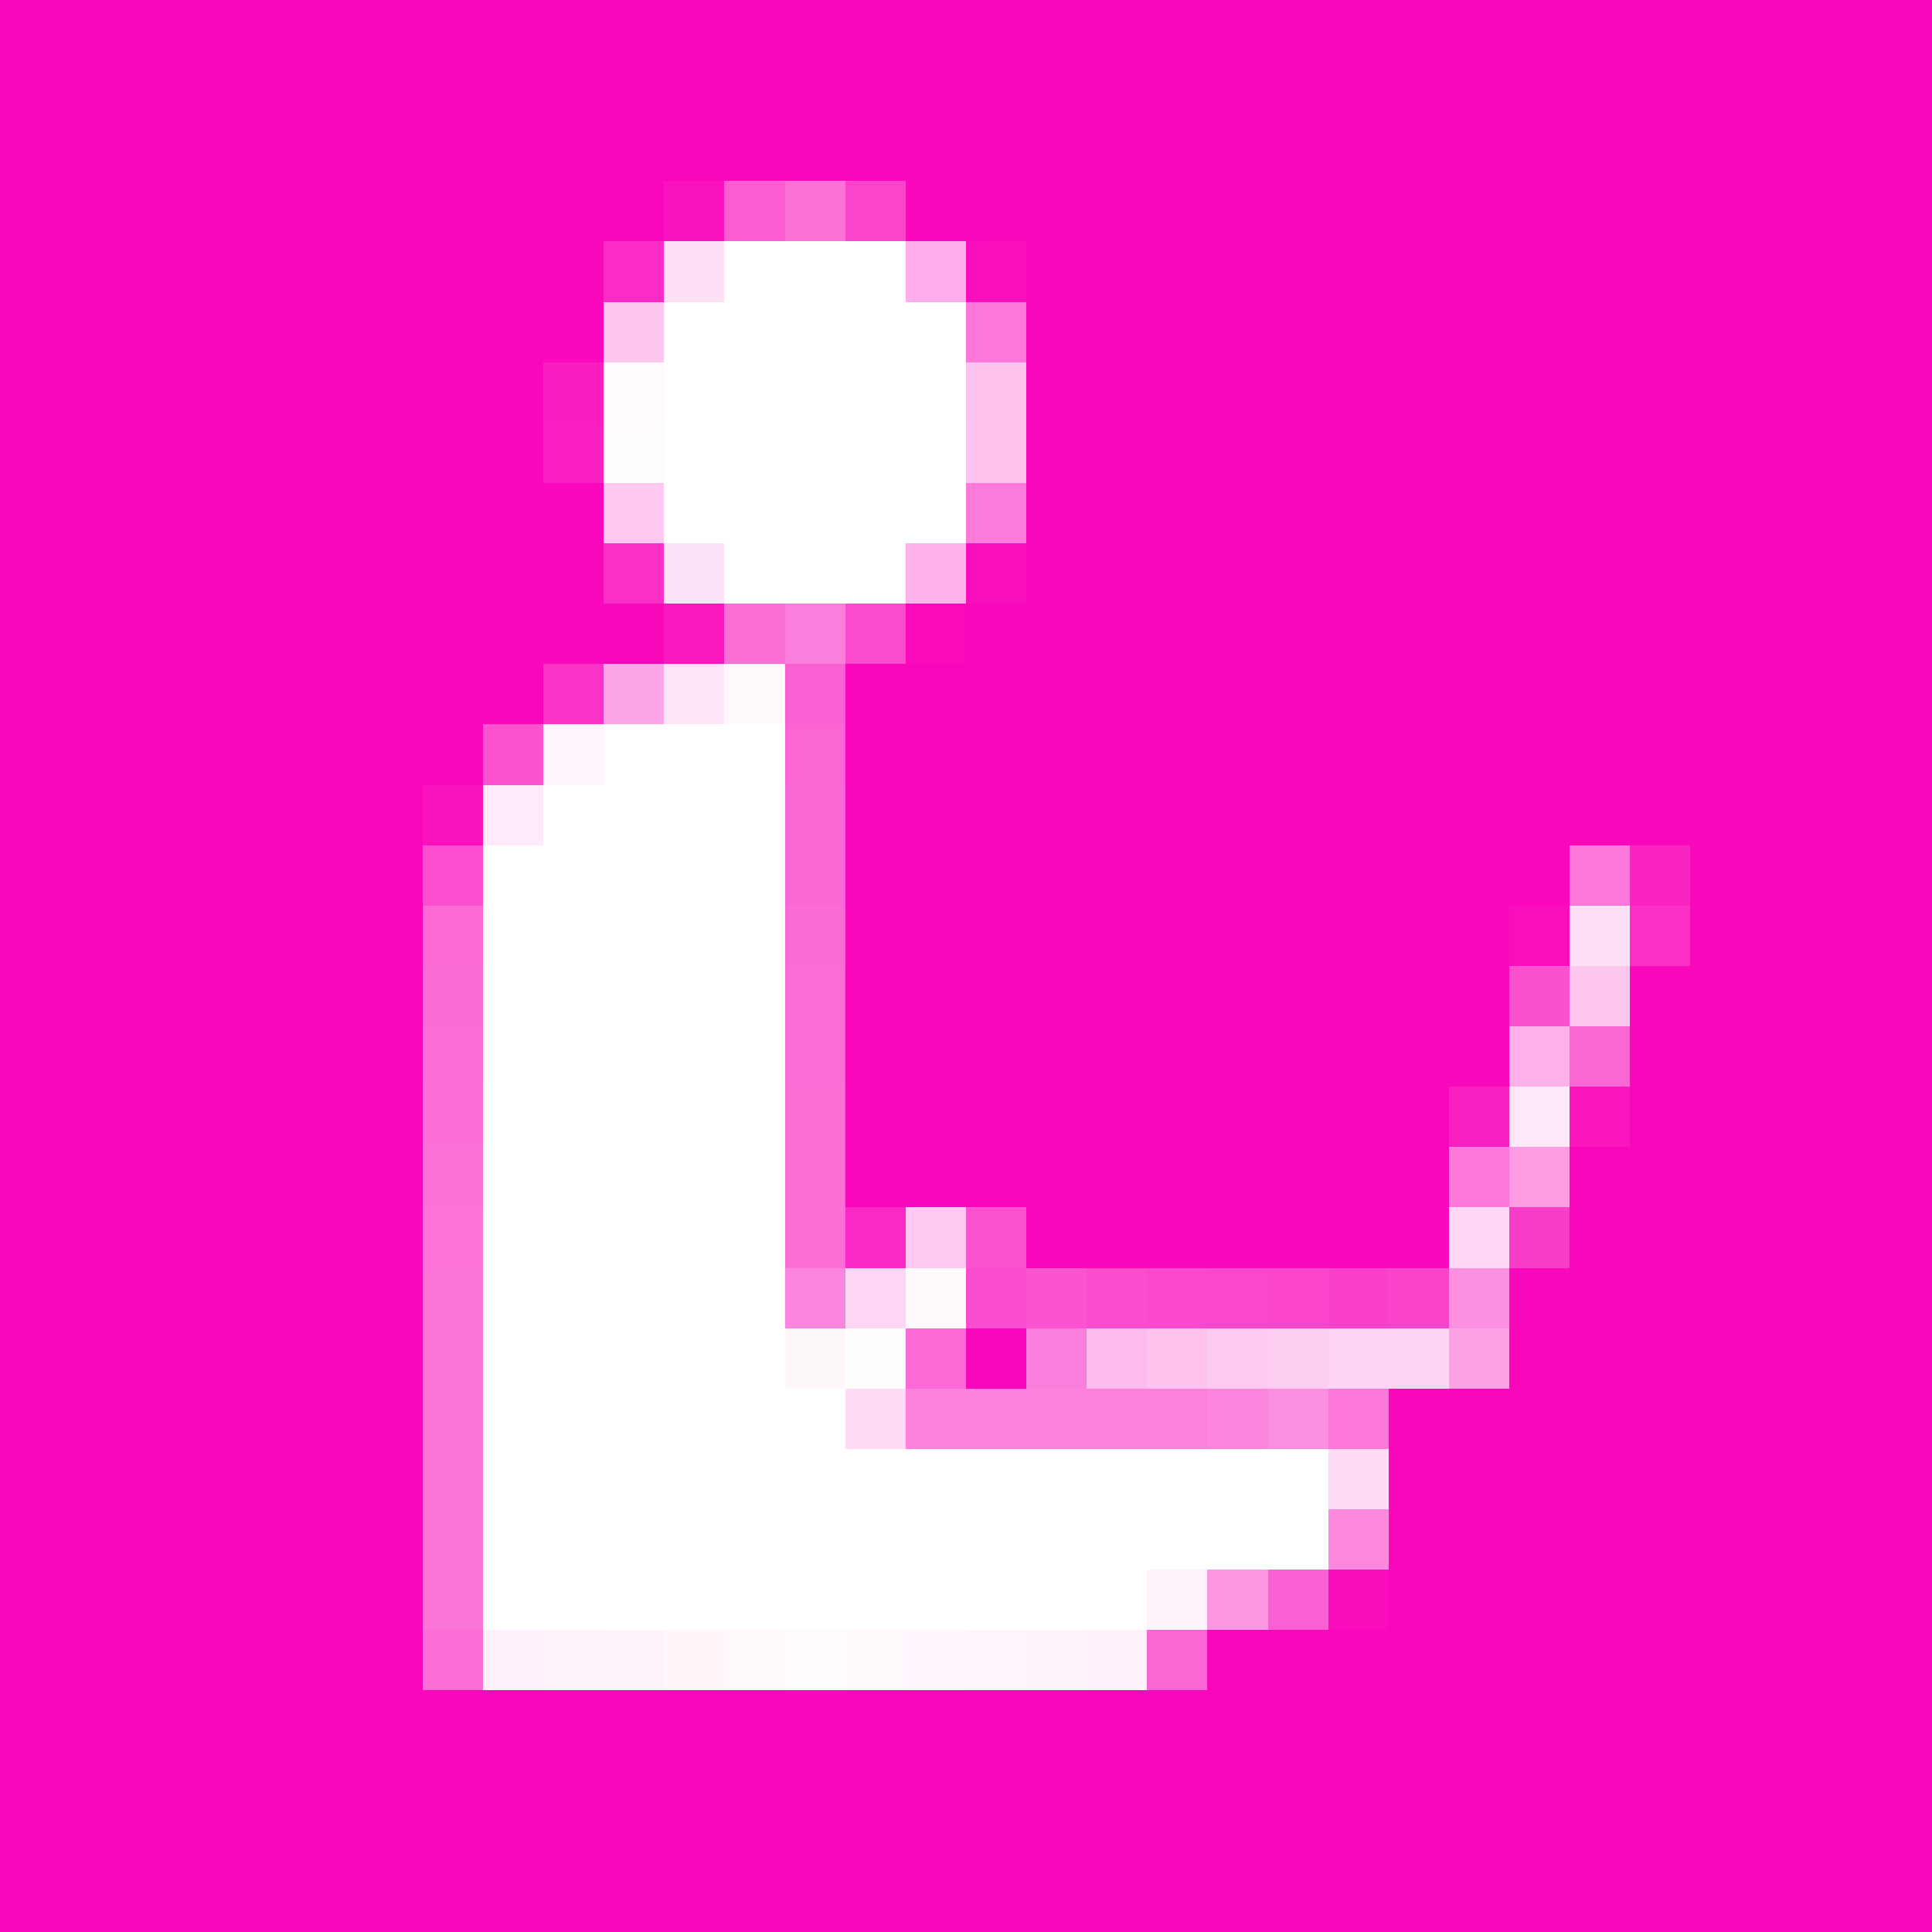
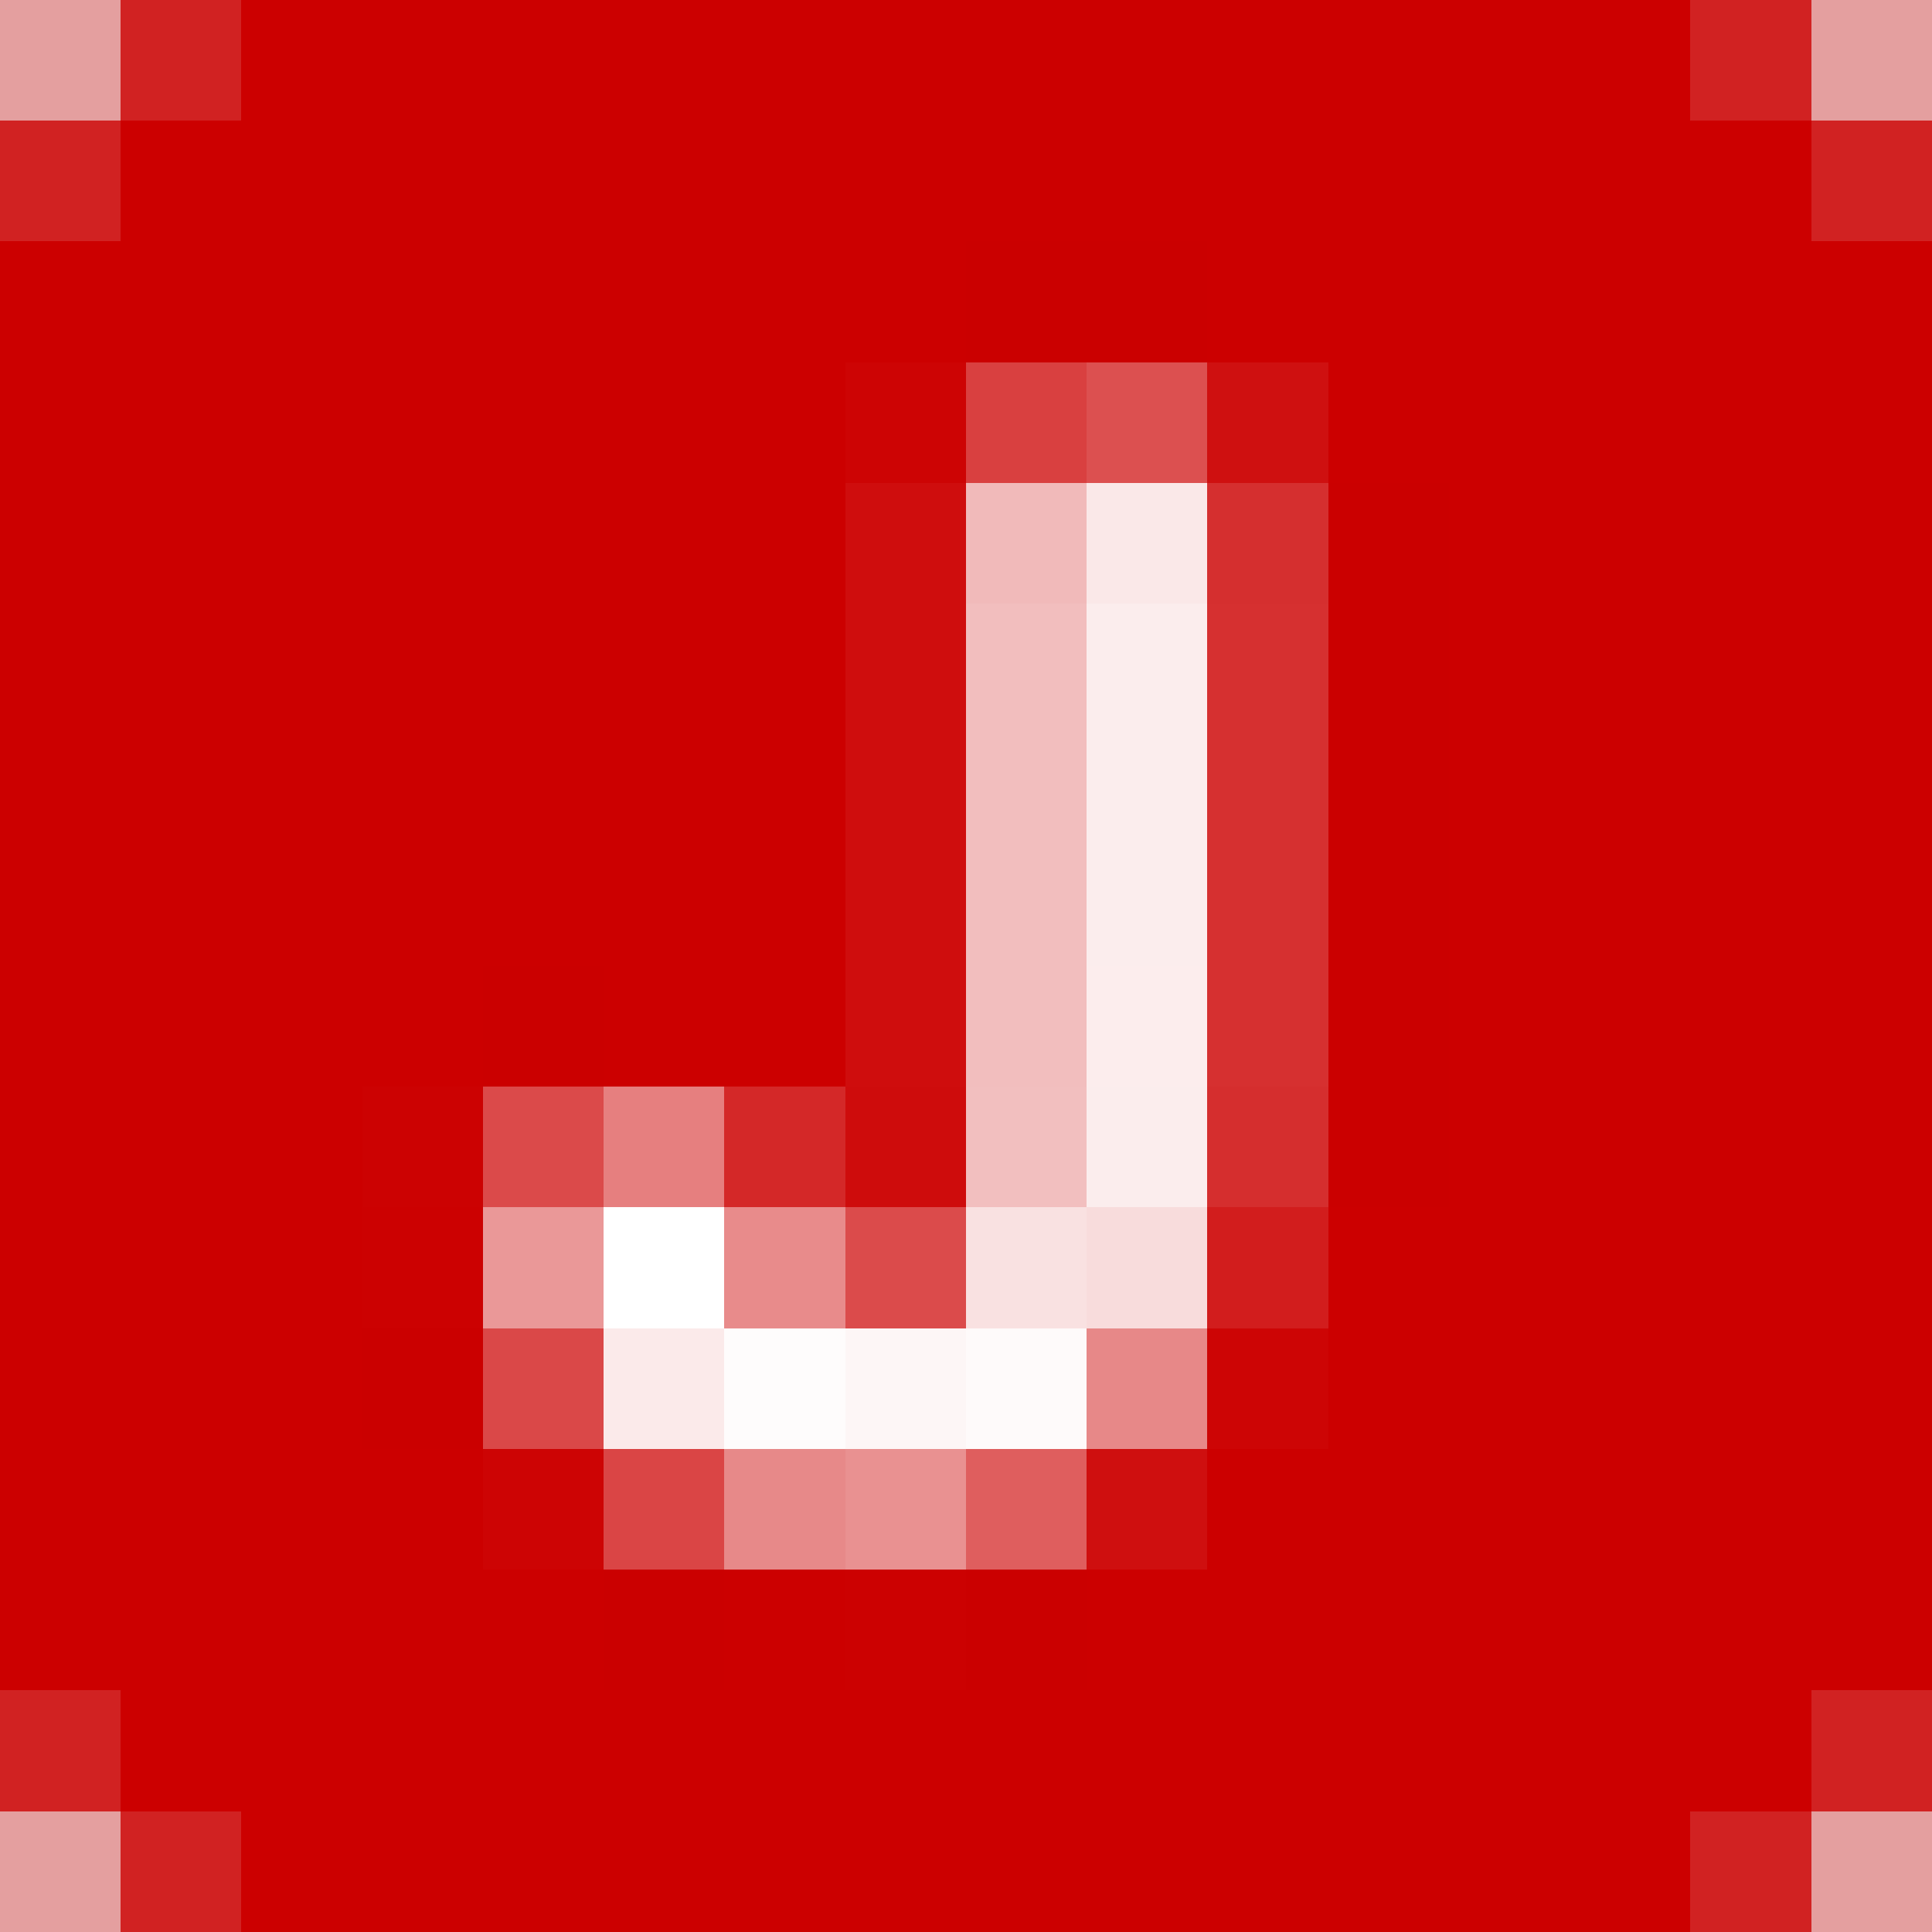
- <svg xmlns="http://www.w3.org/2000/svg" width="32" height="32" viewBox="0 0 32 32" shape-rendering="crispEdges" data-n="javlibrary-platform-icon">
-   <path fill="#f908bb" d="M0 0h32v3h-32ZM0 3h11v1h-11ZM16 3h16v1h-16ZM0 4h10v1h-10ZM17 4h15v6h-15ZM0 5h9v4h-9ZM0 9h10v1h-10ZM0 10h11v1h-11ZM16 10h16v1h-16ZM0 11h9v1h-9ZM14 11h18v3h-18ZM0 12h8v1h-8ZM0 13h7v15h-7ZM14 14h12v1h-12ZM28 14h4v3h-4ZM14 15h11v3h-11ZM27 17h5v2h-5ZM14 18h10v2h-10ZM26 19h6v3h-6ZM17 20h6v1h-6ZM16 22h1v1h-1ZM25 22h7v1h-7ZM23 23h9v1h-9ZM24 24h8v1h-8ZM23 25h9v2h-9ZM20 27h12v1h-12ZM0 28h32v4h-32Z" data-n="javlibrary-favicon-color-f908bbff" />
-   <path fill="#f912be" d="M11 3h1v1h-1ZM7 13h1v1h-1Z" data-n="javlibrary-favicon-color-f912beff" />
-   <path fill="#fb5cd2" d="M12 3h1v1h-1Z" data-n="javlibrary-favicon-color-fb5cd2ff" />
-   <path fill="#fc72d8" d="M13 3h1v1h-1Z" data-n="javlibrary-favicon-color-fc72d8ff" />
-   <path fill="#fa44cc" d="M14 3h1v1h-1Z" data-n="javlibrary-favicon-color-fa44ccff" />
-   <path fill="#f909bb" d="M15 3h1v1h-1ZM9 5h1v1h-1ZM9 8h1v1h-1ZM27 16h1v1h-1ZM23 20h1v1h-1ZM25 21h1v1h-1ZM23 24h1v1h-1Z" data-n="javlibrary-favicon-color-f909bbff" />
-   <path fill="#fa2cc5" d="M10 4h1v1h-1Z" data-n="javlibrary-favicon-color-fa2cc5ff" />
-   <path fill="#fedff6" d="M11 4h1v1h-1Z" data-n="javlibrary-favicon-color-fedff6ff" />
-   <path fill="#ffffff" d="M12 4h3v1h-3ZM11 5h5v4h-5ZM12 9h3v1h-3ZM10 12h3v1h-3ZM9 13h4v1h-4ZM8 14h5v9h-5ZM8 23h6v1h-6ZM8 24h14v2h-14ZM8 26h11v1h-11Z" data-n="javlibrary-favicon-color-ffffffff" />
-   <path fill="#fdade9" d="M15 4h1v1h-1Z" data-n="javlibrary-favicon-color-fdade9ff" />
-   <path fill="#f90ebd" d="M16 4h1v1h-1ZM25 15h1v1h-1Z" data-n="javlibrary-favicon-color-f90ebdff" />
-   <path fill="#fec5ef" d="M10 5h1v1h-1Z" data-n="javlibrary-favicon-color-fec5efff" />
-   <path fill="#fc77da" d="M16 5h1v1h-1Z" data-n="javlibrary-favicon-color-fc77daff" />
-   <path fill="#fa1ec1" d="M9 6h1v1h-1Z" data-n="javlibrary-favicon-color-fa1ec1ff" />
-   <path fill="#fffbfe" d="M10 6h1v1h-1ZM13 27h1v1h-1Z" data-n="javlibrary-favicon-color-fffbfeff" />
-   <path fill="#fec2ee" d="M16 6h1v1h-1Z" data-n="javlibrary-favicon-color-fec2eeff" />
-   <path fill="#fa1fc1" d="M9 7h1v1h-1Z" data-n="javlibrary-favicon-color-fa1fc1ff" />
-   <path fill="#fffcfe" d="M10 7h1v1h-1Z" data-n="javlibrary-favicon-color-fffcfeff" />
-   <path fill="#fec3ef" d="M16 7h1v1h-1Z" data-n="javlibrary-favicon-color-fec3efff" />
-   <path fill="#fec8f0" d="M10 8h1v1h-1Z" data-n="javlibrary-favicon-color-fec8f0ff" />
-   <path fill="#fc7ada" d="M16 8h1v1h-1Z" data-n="javlibrary-favicon-color-fc7adaff" />
-   <path fill="#fa2fc6" d="M10 9h1v1h-1Z" data-n="javlibrary-favicon-color-fa2fc6ff" />
-   <path fill="#fee2f7" d="M11 9h1v1h-1Z" data-n="javlibrary-favicon-color-fee2f7ff" />
-   <path fill="#fdb3ea" d="M15 9h1v1h-1Z" data-n="javlibrary-favicon-color-fdb3eaff" />
-   <path fill="#f90fbd" d="M16 9h1v1h-1Z" data-n="javlibrary-favicon-color-f90fbdff" />
-   <path fill="#f918bf" d="M11 10h1v1h-1Z" data-n="javlibrary-favicon-color-f918bfff" />
-   <path fill="#fc6fd7" d="M12 10h1v1h-1Z" data-n="javlibrary-favicon-color-fc6fd7ff" />
-   <path fill="#fc7edc" d="M13 10h1v1h-1ZM17 22h1v1h-1Z" data-n="javlibrary-favicon-color-fc7edcff" />
-   <path fill="#fb4bce" d="M14 10h1v1h-1Z" data-n="javlibrary-favicon-color-fb4bceff" />
-   <path fill="#f90bbc" d="M15 10h1v1h-1Z" data-n="javlibrary-favicon-color-f90bbcff" />
-   <path fill="#fa33c7" d="M9 11h1v1h-1Z" data-n="javlibrary-favicon-color-fa33c7ff" />
-   <path fill="#fda5e6" d="M10 11h1v1h-1Z" data-n="javlibrary-favicon-color-fda5e6ff" />
-   <path fill="#fee6f8" d="M11 11h1v1h-1Z" data-n="javlibrary-favicon-color-fee6f8ff" />
-   <path fill="#fff9fd" d="M12 11h1v1h-1ZM12 27h1v1h-1ZM14 27h1v1h-1Z" data-n="javlibrary-favicon-color-fff9fdff" />
-   <path fill="#fb61d3" d="M13 11h1v1h-1Z" data-n="javlibrary-favicon-color-fb61d3ff" />
-   <path fill="#fb53d0" d="M8 12h1v1h-1Z" data-n="javlibrary-favicon-color-fb53d0ff" />
-   <path fill="#fff7fd" d="M9 12h1v1h-1ZM15 27h1v1h-1Z" data-n="javlibrary-favicon-color-fff7fdff" />
-   <path fill="#fb65d4" d="M13 12h1v1h-1Z" data-n="javlibrary-favicon-color-fb65d4ff" />
-   <path fill="#feeaf9" d="M8 13h1v1h-1Z" data-n="javlibrary-favicon-color-feeaf9ff" />
-   <path fill="#fb66d5" d="M13 13h1v1h-1ZM26 17h1v1h-1ZM19 27h1v1h-1Z" data-n="javlibrary-favicon-color-fb66d5ff" />
-   <path fill="#fb4ece" d="M7 14h1v1h-1Z" data-n="javlibrary-favicon-color-fb4eceff" />
-   <path fill="#fb68d5" d="M13 14h1v1h-1Z" data-n="javlibrary-favicon-color-fb68d5ff" />
-   <path fill="#fb77d9" d="M26 14h1v1h-1Z" data-n="javlibrary-favicon-color-fb77d9ff" />
-   <path fill="#fa24c3" d="M27 14h1v1h-1Z" data-n="javlibrary-favicon-color-fa24c3ff" />
-   <path fill="#fc69d6" d="M7 15h1v1h-1Z" data-n="javlibrary-favicon-color-fc69d6ff" />
-   <path fill="#fb6bd6" d="M13 15h1v1h-1Z" data-n="javlibrary-favicon-color-fb6bd6ff" />
-   <path fill="#fee0f6" d="M26 15h1v1h-1Z" data-n="javlibrary-favicon-color-fee0f6ff" />
-   <path fill="#fa30c6" d="M27 15h1v1h-1Z" data-n="javlibrary-favicon-color-fa30c6ff" />
-   <path fill="#fc6cd7" d="M7 16h1v1h-1Z" data-n="javlibrary-favicon-color-fc6cd7ff" />
-   <path fill="#fb6dd7" d="M13 16h1v1h-1Z" data-n="javlibrary-favicon-color-fb6dd7ff" />
-   <path fill="#fb51cf" d="M25 16h1v1h-1Z" data-n="javlibrary-favicon-color-fb51cfff" />
-   <path fill="#fdc6ef" d="M26 16h1v1h-1Z" data-n="javlibrary-favicon-color-fdc6efff" />
-   <path fill="#fc6dd7" d="M7 17h1v1h-1Z" data-n="javlibrary-favicon-color-fc6dd7ff" />
-   <path fill="#fb6ed7" d="M13 17h1v1h-1Z" data-n="javlibrary-favicon-color-fb6ed7ff" />
-   <path fill="#fdb0e9" d="M25 17h1v1h-1Z" data-n="javlibrary-favicon-color-fdb0e9ff" />
-   <path fill="#fc6fd8" d="M7 18h1v1h-1Z" data-n="javlibrary-favicon-color-fc6fd8ff" />
-   <path fill="#fb6fd7" d="M13 18h1v3h-1Z" data-n="javlibrary-favicon-color-fb6fd7ff" />
-   <path fill="#f920c2" d="M24 18h1v1h-1Z" data-n="javlibrary-favicon-color-f920c2ff" />
-   <path fill="#fee7f8" d="M25 18h1v1h-1Z" data-n="javlibrary-favicon-color-fee7f8ff" />
-   <path fill="#f916bf" d="M26 18h1v1h-1Z" data-n="javlibrary-favicon-color-f916bfff" />
-   <path fill="#fc71d8" d="M7 19h1v1h-1Z" data-n="javlibrary-favicon-color-fc71d8ff" />
-   <path fill="#fc79da" d="M24 19h1v1h-1ZM22 23h1v1h-1Z" data-n="javlibrary-favicon-color-fc79daff" />
-   <path fill="#fc9de4" d="M25 19h1v1h-1Z" data-n="javlibrary-favicon-color-fc9de4ff" />
-   <path fill="#fc73d9" d="M7 20h1v1h-1Z" data-n="javlibrary-favicon-color-fc73d9ff" />
-   <path fill="#fa28c4" d="M14 20h1v1h-1Z" data-n="javlibrary-favicon-color-fa28c4ff" />
-   <path fill="#fdc9f0" d="M15 20h1v1h-1Z" data-n="javlibrary-favicon-color-fdc9f0ff" />
-   <path fill="#fb53cf" d="M16 20h1v1h-1Z" data-n="javlibrary-favicon-color-fb53cfff" />
-   <path fill="#fed8f4" d="M24 20h1v1h-1Z" data-n="javlibrary-favicon-color-fed8f4ff" />
-   <path fill="#fa3dc9" d="M25 20h1v1h-1Z" data-n="javlibrary-favicon-color-fa3dc9ff" />
-   <path fill="#fc75d9" d="M7 21h1v1h-1Z" data-n="javlibrary-favicon-color-fc75d9ff" />
-   <path fill="#fb85dc" d="M13 21h1v1h-1Z" data-n="javlibrary-favicon-color-fb85dcff" />
-   <path fill="#fdd6f3" d="M14 21h1v1h-1Z" data-n="javlibrary-favicon-color-fdd6f3ff" />
-   <path fill="#fef9fd" d="M15 21h1v1h-1Z" data-n="javlibrary-favicon-color-fef9fdff" />
-   <path fill="#fa4cce" d="M16 21h1v1h-1Z" data-n="javlibrary-favicon-color-fa4cceff" />
-   <path fill="#fb54d0" d="M17 21h1v1h-1Z" data-n="javlibrary-favicon-color-fb54d0ff" />
-   <path fill="#fb4cce" d="M18 21h1v1h-1Z" data-n="javlibrary-favicon-color-fb4cceff" />
-   <path fill="#fa49cd" d="M19 21h1v1h-1Z" data-n="javlibrary-favicon-color-fa49cdff" />
-   <path fill="#fa48cd" d="M20 21h1v1h-1Z" data-n="javlibrary-favicon-color-fa48cdff" />
-   <path fill="#fb45cc" d="M21 21h1v1h-1Z" data-n="javlibrary-favicon-color-fb45ccff" />
-   <path fill="#fa40ca" d="M22 21h1v1h-1Z" data-n="javlibrary-favicon-color-fa40caff" />
-   <path fill="#fa43cb" d="M23 21h1v1h-1Z" data-n="javlibrary-favicon-color-fa43cbff" />
-   <path fill="#fc90e1" d="M24 21h1v1h-1Z" data-n="javlibrary-favicon-color-fc90e1ff" />
-   <path fill="#fc76d9" d="M7 22h1v5h-1Z" data-n="javlibrary-favicon-color-fc76d9ff" />
-   <path fill="#fef8fd" d="M13 22h1v1h-1Z" data-n="javlibrary-favicon-color-fef8fdff" />
-   <path fill="#fefdfe" d="M14 22h1v1h-1Z" data-n="javlibrary-favicon-color-fefdfeff" />
-   <path fill="#fb6ad6" d="M15 22h1v1h-1Z" data-n="javlibrary-favicon-color-fb6ad6ff" />
-   <path fill="#febced" d="M18 22h1v1h-1Z" data-n="javlibrary-favicon-color-febcedff" />
-   <path fill="#fec4ef" d="M19 22h1v1h-1Z" data-n="javlibrary-favicon-color-fec4efff" />
-   <path fill="#fec9f0" d="M20 22h1v1h-1Z" data-n="javlibrary-favicon-color-fec9f0ff" />
-   <path fill="#fecef1" d="M21 22h1v1h-1Z" data-n="javlibrary-favicon-color-fecef1ff" />
-   <path fill="#fed3f3" d="M22 22h1v1h-1Z" data-n="javlibrary-favicon-color-fed3f3ff" />
-   <path fill="#fed4f3" d="M23 22h1v1h-1Z" data-n="javlibrary-favicon-color-fed4f3ff" />
-   <path fill="#fda1e5" d="M24 22h1v1h-1Z" data-n="javlibrary-favicon-color-fda1e5ff" />
-   <path fill="#fedbf5" d="M14 23h1v1h-1ZM22 24h1v1h-1Z" data-n="javlibrary-favicon-color-fedbf5ff" />
-   <path fill="#fc80dc" d="M15 23h4v1h-4Z" data-n="javlibrary-favicon-color-fc80dcff" />
-   <path fill="#fc81dc" d="M19 23h1v1h-1Z" data-n="javlibrary-favicon-color-fc81dcff" />
-   <path fill="#fc85dd" d="M20 23h1v1h-1Z" data-n="javlibrary-favicon-color-fc85ddff" />
-   <path fill="#fc8fe0" d="M21 23h1v1h-1Z" data-n="javlibrary-favicon-color-fc8fe0ff" />
-   <path fill="#fc89de" d="M22 25h1v1h-1Z" data-n="javlibrary-favicon-color-fc89deff" />
-   <path fill="#fff4fc" d="M19 26h1v1h-1ZM10 27h1v1h-1Z" data-n="javlibrary-favicon-color-fff4fcff" />
-   <path fill="#fc98e3" d="M20 26h1v1h-1Z" data-n="javlibrary-favicon-color-fc98e3ff" />
-   <path fill="#fb60d3" d="M21 26h1v1h-1Z" data-n="javlibrary-favicon-color-fb60d3ff" />
-   <path fill="#f90cbc" d="M22 26h1v1h-1Z" data-n="javlibrary-favicon-color-f90cbcff" />
-   <path fill="#fc6ed7" d="M7 27h1v1h-1Z" data-n="javlibrary-favicon-color-fc6ed7ff" />
-   <path fill="#fff1fb" d="M8 27h1v1h-1Z" data-n="javlibrary-favicon-color-fff1fbff" />
-   <path fill="#fff3fb" d="M9 27h1v1h-1Z" data-n="javlibrary-favicon-color-fff3fbff" />
-   <path fill="#fff7fc" d="M11 27h1v1h-1Z" data-n="javlibrary-favicon-color-fff7fcff" />
-   <path fill="#fff5fc" d="M16 27h1v1h-1Z" data-n="javlibrary-favicon-color-fff5fcff" />
-   <path fill="#fff3fc" d="M17 27h1v1h-1Z" data-n="javlibrary-favicon-color-fff3fcff" />
-   <path fill="#fff2fb" d="M18 27h1v1h-1Z" data-n="javlibrary-favicon-color-fff2fbff" />
+ <svg xmlns="http://www.w3.org/2000/svg" width="32" height="32" viewBox="0 0 16 16" shape-rendering="crispEdges" data-n="javbus-platform-icon">
+   <path fill="#cc0000" fill-opacity="0.337" d="M0 0h1v1h-1ZM15 0h1v1h-1ZM0 15h1v1h-1ZM15 15h1v1h-1Z" data-n="javbus-favicon-color-cc000056" />
+   <path fill="#cc0000" fill-opacity="0.859" d="M1 0h1v1h-1ZM14 0h1v1h-1ZM0 1h1v1h-1ZM15 1h1v1h-1ZM0 14h1v1h-1ZM15 14h1v1h-1ZM1 15h1v1h-1ZM14 15h1v1h-1Z" data-n="javbus-favicon-color-cc0000db" />
+   <path fill="#cc0000" d="M2 0h12v1h-12ZM1 1h14v1h-14ZM0 2h8v1h-8ZM10 2h6v1h-6ZM0 3h7v5h-7ZM11 3h5v1h-5ZM12 4h4v6h-4ZM0 8h4v1h-4ZM5 8h2v1h-2ZM0 9h3v3h-3ZM11 10h5v2h-5ZM0 12h4v1h-4ZM10 12h6v1h-6ZM0 13h5v1h-5ZM6 13h1v1h-1ZM9 13h7v1h-7ZM1 14h14v1h-14ZM2 15h12v1h-12Z" data-n="javbus-favicon-color-cc0000ff" />
+   <path fill="#cb0000" d="M8 2h2v1h-2ZM11 4h1v6h-1ZM4 8h1v1h-1ZM3 11h1v1h-1ZM5 13h1v1h-1ZM8 13h1v1h-1Z" data-n="javbus-favicon-color-cb0000ff" />
+   <path fill="#cd0404" d="M7 3h1v1h-1ZM4 12h1v1h-1Z" data-n="javbus-favicon-color-cd0404ff" />
+   <path fill="#d94040" d="M8 3h1v1h-1Z" data-n="javbus-favicon-color-d94040ff" />
+   <path fill="#dc5050" d="M9 3h1v1h-1Z" data-n="javbus-favicon-color-dc5050ff" />
+   <path fill="#cf1010" d="M10 3h1v1h-1Z" data-n="javbus-favicon-color-cf1010ff" />
+   <path fill="#cf0d0d" d="M7 4h1v5h-1Z" data-n="javbus-favicon-color-cf0d0dff" />
+   <path fill="#f1baba" d="M8 4h1v1h-1Z" data-n="javbus-favicon-color-f1babaff" />
+   <path fill="#fae8e8" d="M9 4h1v1h-1Z" data-n="javbus-favicon-color-fae8e8ff" />
+   <path fill="#d52f2f" d="M10 4h1v1h-1Z" data-n="javbus-favicon-color-d52f2fff" />
+   <path fill="#f2bebe" d="M8 5h1v4h-1Z" data-n="javbus-favicon-color-f2bebeff" />
+   <path fill="#fbeded" d="M9 5h1v3h-1ZM9 9h1v1h-1Z" data-n="javbus-favicon-color-fbededff" />
+   <path fill="#d63030" d="M10 5h1v4h-1Z" data-n="javbus-favicon-color-d63030ff" />
+   <path fill="#fceded" d="M9 8h1v1h-1Z" data-n="javbus-favicon-color-fcededff" />
+   <path fill="#cc0202" d="M3 9h1v1h-1Z" data-n="javbus-favicon-color-cc0202ff" />
+   <path fill="#db4a4a" d="M4 9h1v1h-1Z" data-n="javbus-favicon-color-db4a4aff" />
+   <path fill="#e67f7f" d="M5 9h1v1h-1Z" data-n="javbus-favicon-color-e67f7fff" />
+   <path fill="#d42828" d="M6 9h1v1h-1Z" data-n="javbus-favicon-color-d42828ff" />
+   <path fill="#ce0c0c" d="M7 9h1v1h-1Z" data-n="javbus-favicon-color-ce0c0cff" />
+   <path fill="#f2bfbf" d="M8 9h1v1h-1Z" data-n="javbus-favicon-color-f2bfbfff" />
+   <path fill="#d52e2e" d="M10 9h1v1h-1Z" data-n="javbus-favicon-color-d52e2eff" />
+   <path fill="#cc0101" d="M3 10h1v1h-1ZM7 13h1v1h-1Z" data-n="javbus-favicon-color-cc0101ff" />
+   <path fill="#ea9898" d="M4 10h1v1h-1Z" data-n="javbus-favicon-color-ea9898ff" />
+   <path fill="#ffffff" d="M5 10h1v1h-1Z" data-n="javbus-favicon-color-ffffffff" />
+   <path fill="#e88b8b" d="M6 10h1v1h-1Z" data-n="javbus-favicon-color-e88b8bff" />
+   <path fill="#db4b4b" d="M7 10h1v1h-1Z" data-n="javbus-favicon-color-db4b4bff" />
+   <path fill="#f9e1e1" d="M8 10h1v1h-1Z" data-n="javbus-favicon-color-f9e1e1ff" />
+   <path fill="#f8dcdc" d="M9 10h1v1h-1Z" data-n="javbus-favicon-color-f8dcdcff" />
+   <path fill="#d21d1d" d="M10 10h1v1h-1Z" data-n="javbus-favicon-color-d21d1dff" />
+   <path fill="#da4848" d="M4 11h1v1h-1Z" data-n="javbus-favicon-color-da4848ff" />
+   <path fill="#fbeaea" d="M5 11h1v1h-1Z" data-n="javbus-favicon-color-fbeaeaff" />
+   <path fill="#fefcfc" d="M6 11h1v1h-1Z" data-n="javbus-favicon-color-fefcfcff" />
+   <path fill="#fdf6f6" d="M7 11h1v1h-1Z" data-n="javbus-favicon-color-fdf6f6ff" />
+   <path fill="#fefafa" d="M8 11h1v1h-1Z" data-n="javbus-favicon-color-fefafaff" />
+   <path fill="#e78888" d="M9 11h1v1h-1Z" data-n="javbus-favicon-color-e78888ff" />
+   <path fill="#cd0505" d="M10 11h1v1h-1Z" data-n="javbus-favicon-color-cd0505ff" />
+   <path fill="#da4545" d="M5 12h1v1h-1Z" data-n="javbus-favicon-color-da4545ff" />
+   <path fill="#e78989" d="M6 12h1v1h-1Z" data-n="javbus-favicon-color-e78989ff" />
+   <path fill="#e99191" d="M7 12h1v1h-1Z" data-n="javbus-favicon-color-e99191ff" />
+   <path fill="#df5e5e" d="M8 12h1v1h-1Z" data-n="javbus-favicon-color-df5e5eff" />
+   <path fill="#cf0f0f" d="M9 12h1v1h-1Z" data-n="javbus-favicon-color-cf0f0fff" />
</svg>
